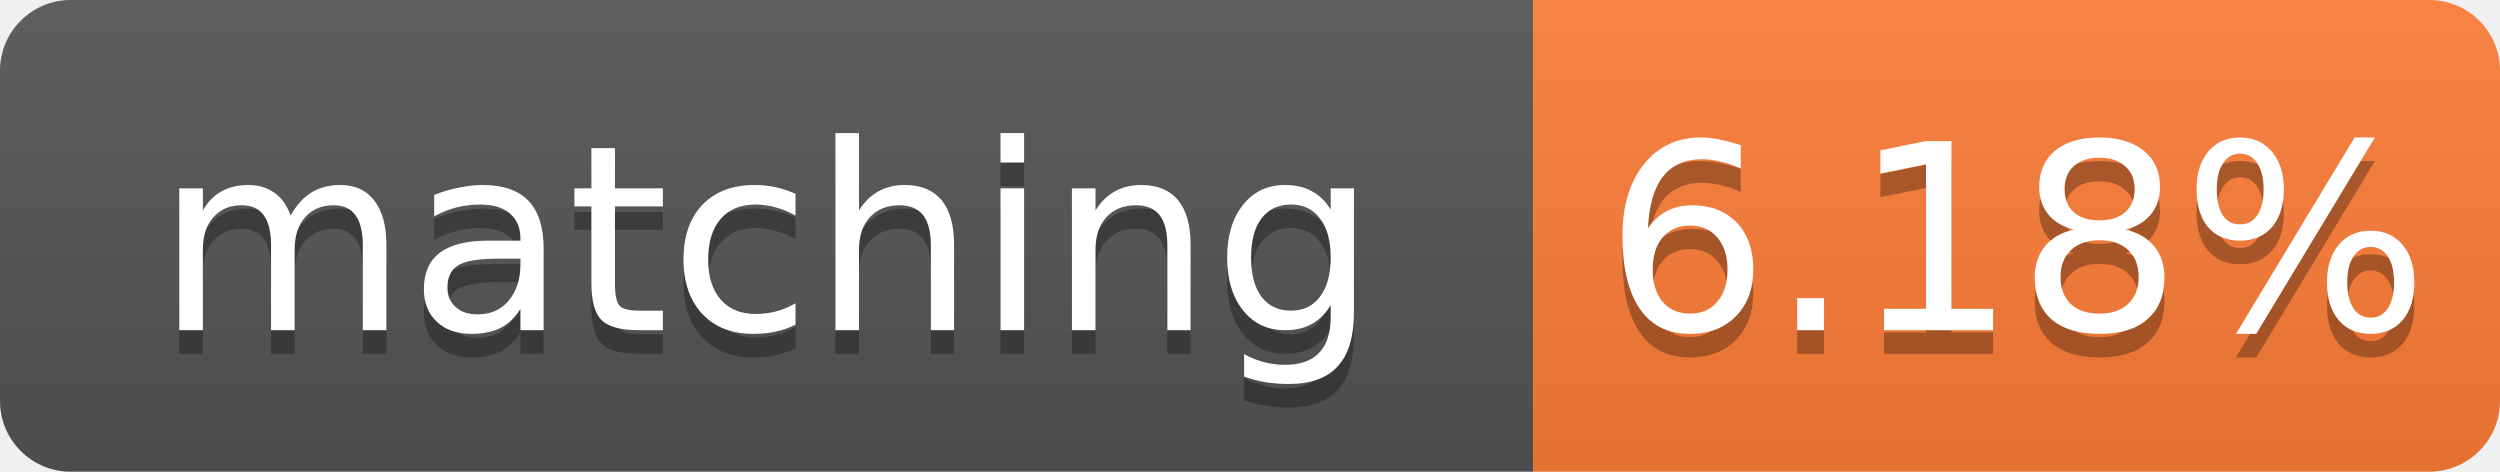
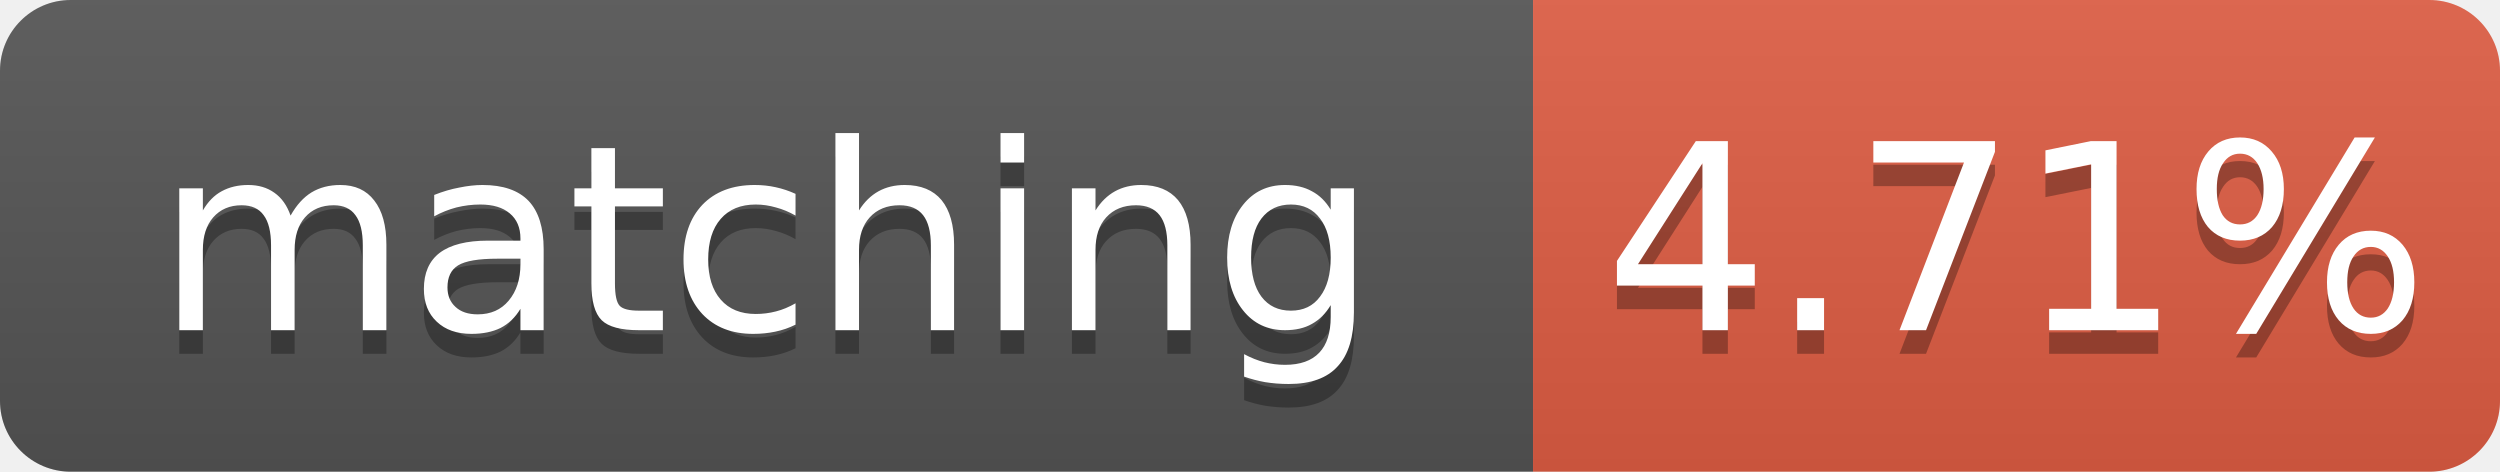
- <svg xmlns="http://www.w3.org/2000/svg" width="106" height="20" role="img" aria-label="matching: 6.18%">
+ <svg xmlns="http://www.w3.org/2000/svg" width="106" height="20" role="img" aria-label="matching: 4.71%">
  <linearGradient id="s" x2="0" y2="100%">
    <stop offset="0" stop-color="#bbb" stop-opacity=".1" />
    <stop offset="1" stop-opacity=".1" />
  </linearGradient>
  <clipPath id="r">
    <rect width="106" height="20" rx="3" fill="#fff" />
  </clipPath>
  <g clip-path="url(#r)">
    <rect width="65" height="20" fill="#555" />
-     <rect x="65" width="41" height="20" fill="#fe7d37" />
+     <rect x="65" width="41" height="20" fill="#e05d44" />
    <rect width="106" height="20" fill="url(#s)" />
  </g>
  <g fill="#fff" text-anchor="middle" font-family="Verdana,Geneva,DejaVu Sans,sans-serif" font-size="11">
    <text x="32.5" y="15" fill="#010101" fill-opacity=".3">matching</text>
    <text x="32.5" y="14">matching</text>
-     <text x="85.5" y="15" fill="#010101" fill-opacity=".3">6.18%</text>
-     <text x="85.5" y="14">6.18%</text>
+     <text x="85.5" y="15" fill="#010101" fill-opacity=".3">4.71%</text>
+     <text x="85.5" y="14">4.71%</text>
  </g>
</svg>
